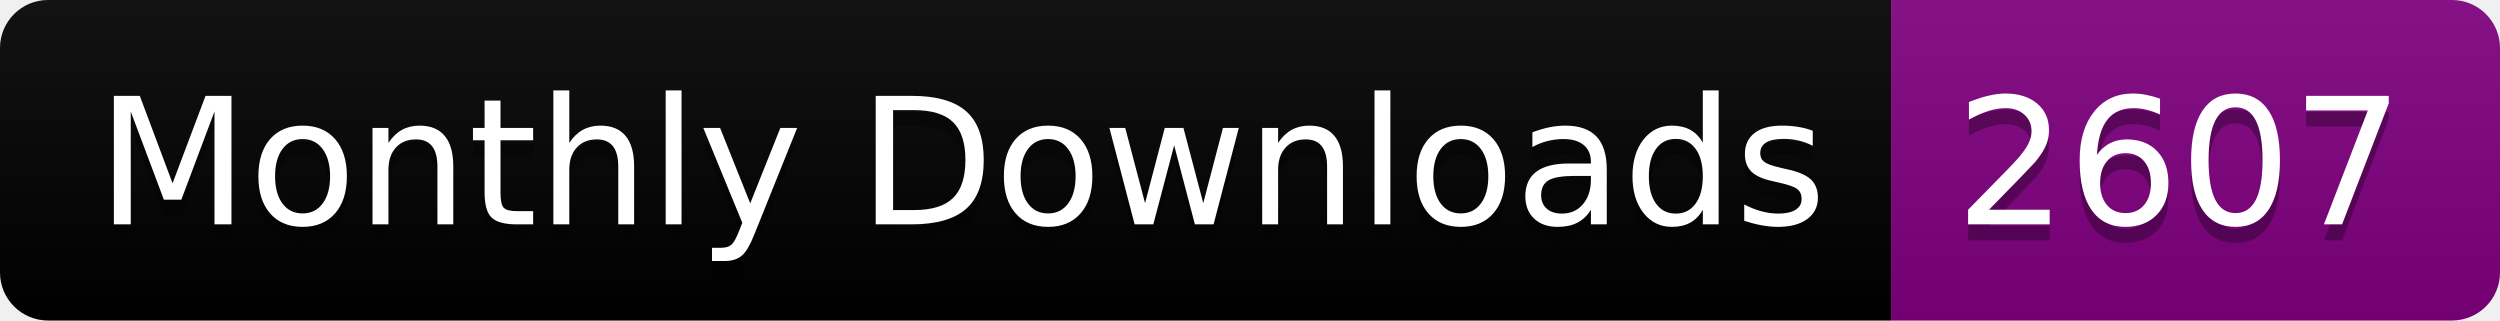
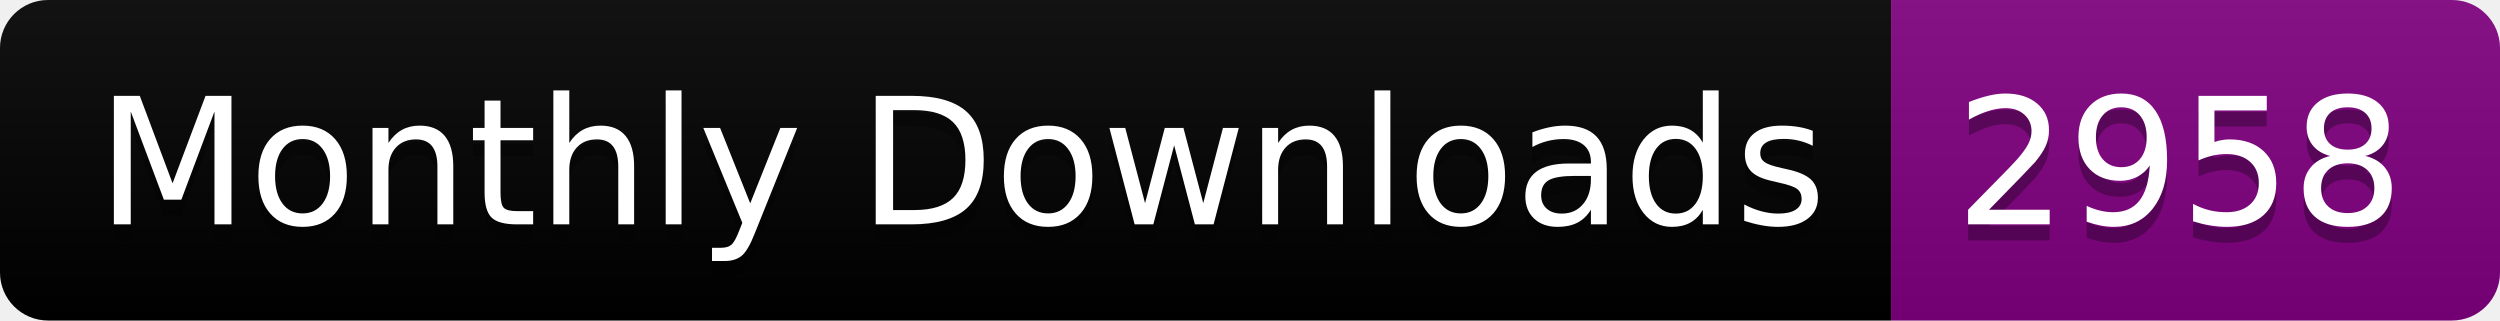
<svg xmlns="http://www.w3.org/2000/svg" width="156.0" height="20">
  <linearGradient id="smooth" x2="0" y2="100%">
    <stop offset="0" stop-color="#bbb" stop-opacity=".1" />
    <stop offset="1" stop-opacity=".1" />
  </linearGradient>
  <clipPath id="round">
    <rect width="156.0" height="20" rx="3" fill="#fff" />
  </clipPath>
  <g clip-path="url(#round)">
    <rect width="118.0" height="20" fill="black" />
    <rect x="118.0" width="38.0" height="20" fill="purple" />
    <rect width="156.0" height="20" fill="url(#smooth)" />
  </g>
  <g fill="#fff" text-anchor="middle" font-family="DejaVu Sans,Verdana,Geneva,sans-serif" font-size="110">
    <text x="600.0" y="150" fill="#010101" fill-opacity=".3" transform="scale(0.1)" textLength="1080.0" lengthAdjust="spacing">Monthly Downloads</text>
    <text x="600.0" y="140" transform="scale(0.1)" textLength="1080.0" lengthAdjust="spacing">Monthly Downloads</text>
-     <text x="1360.0" y="150" fill="#010101" fill-opacity=".3" transform="scale(0.1)" textLength="280.0" lengthAdjust="spacing">2607</text>
-     <text x="1360.0" y="140" transform="scale(0.1)" textLength="280.0" lengthAdjust="spacing">2607</text>
+     <text x="1360.0" y="150" fill="#010101" fill-opacity=".3" transform="scale(0.1)" textLength="280.0" lengthAdjust="spacing">2958</text>
+     <text x="1360.0" y="140" transform="scale(0.1)" textLength="280.0" lengthAdjust="spacing">2958</text>
  </g>
</svg>
